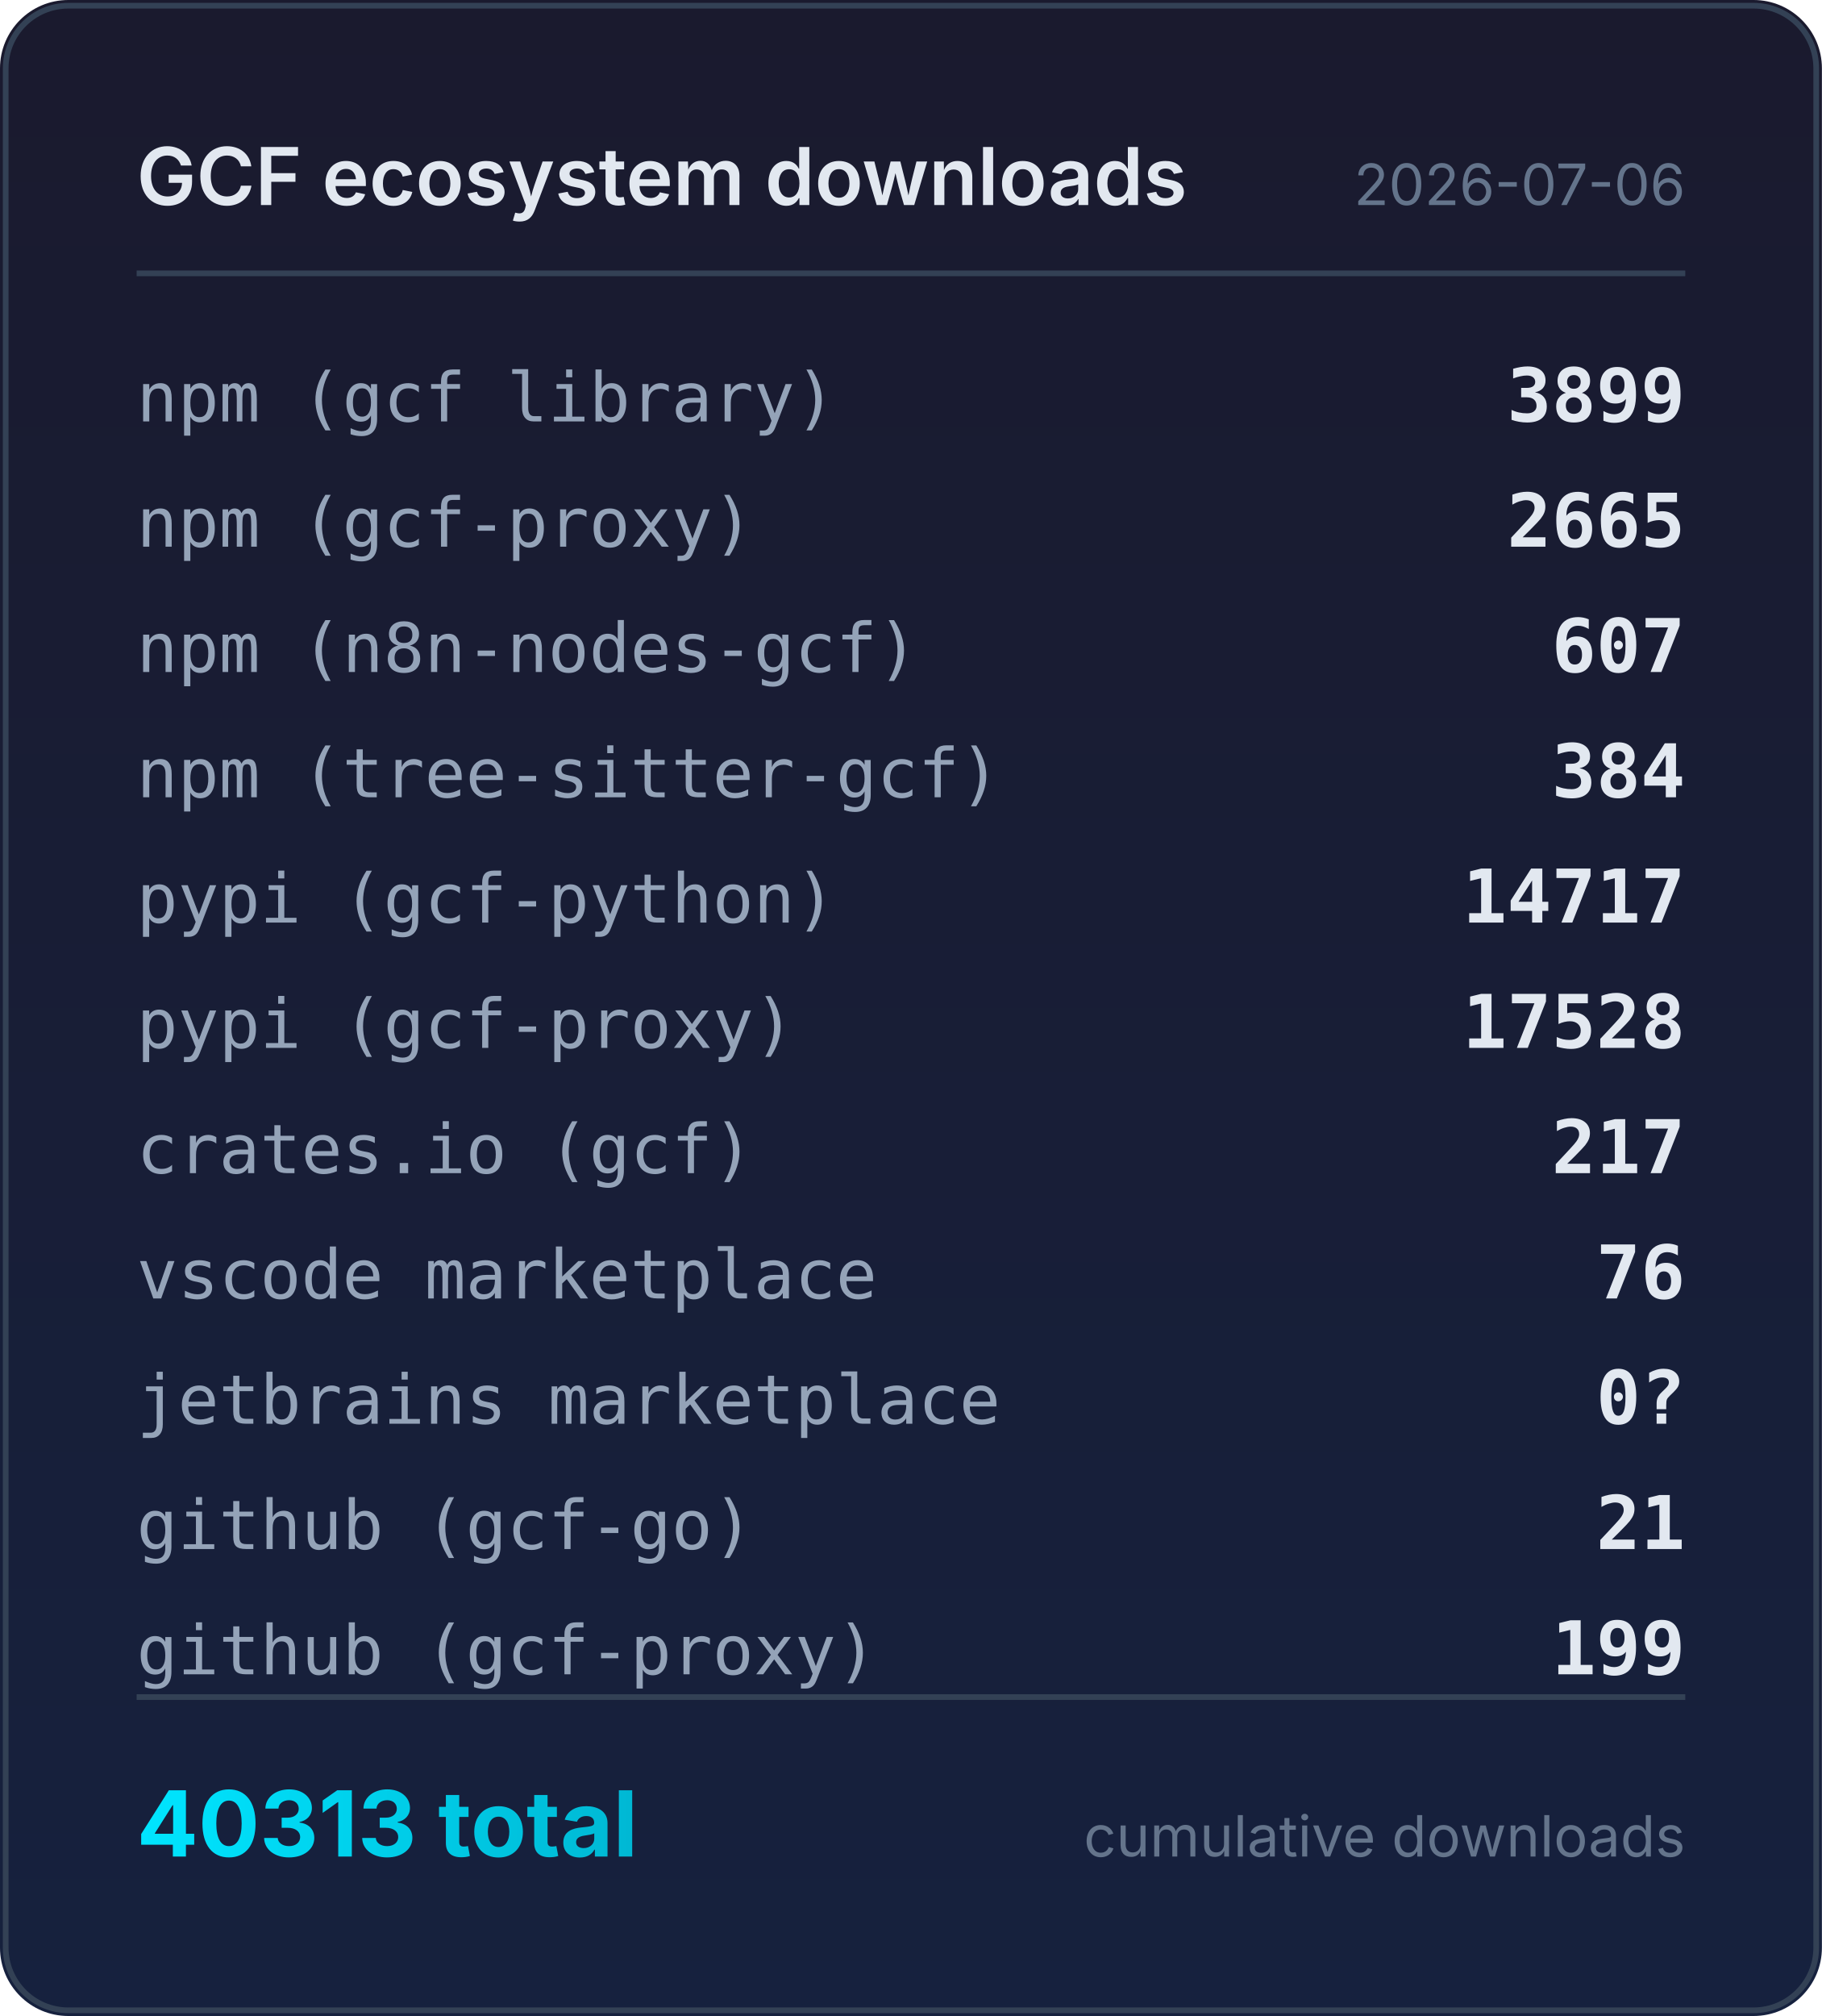
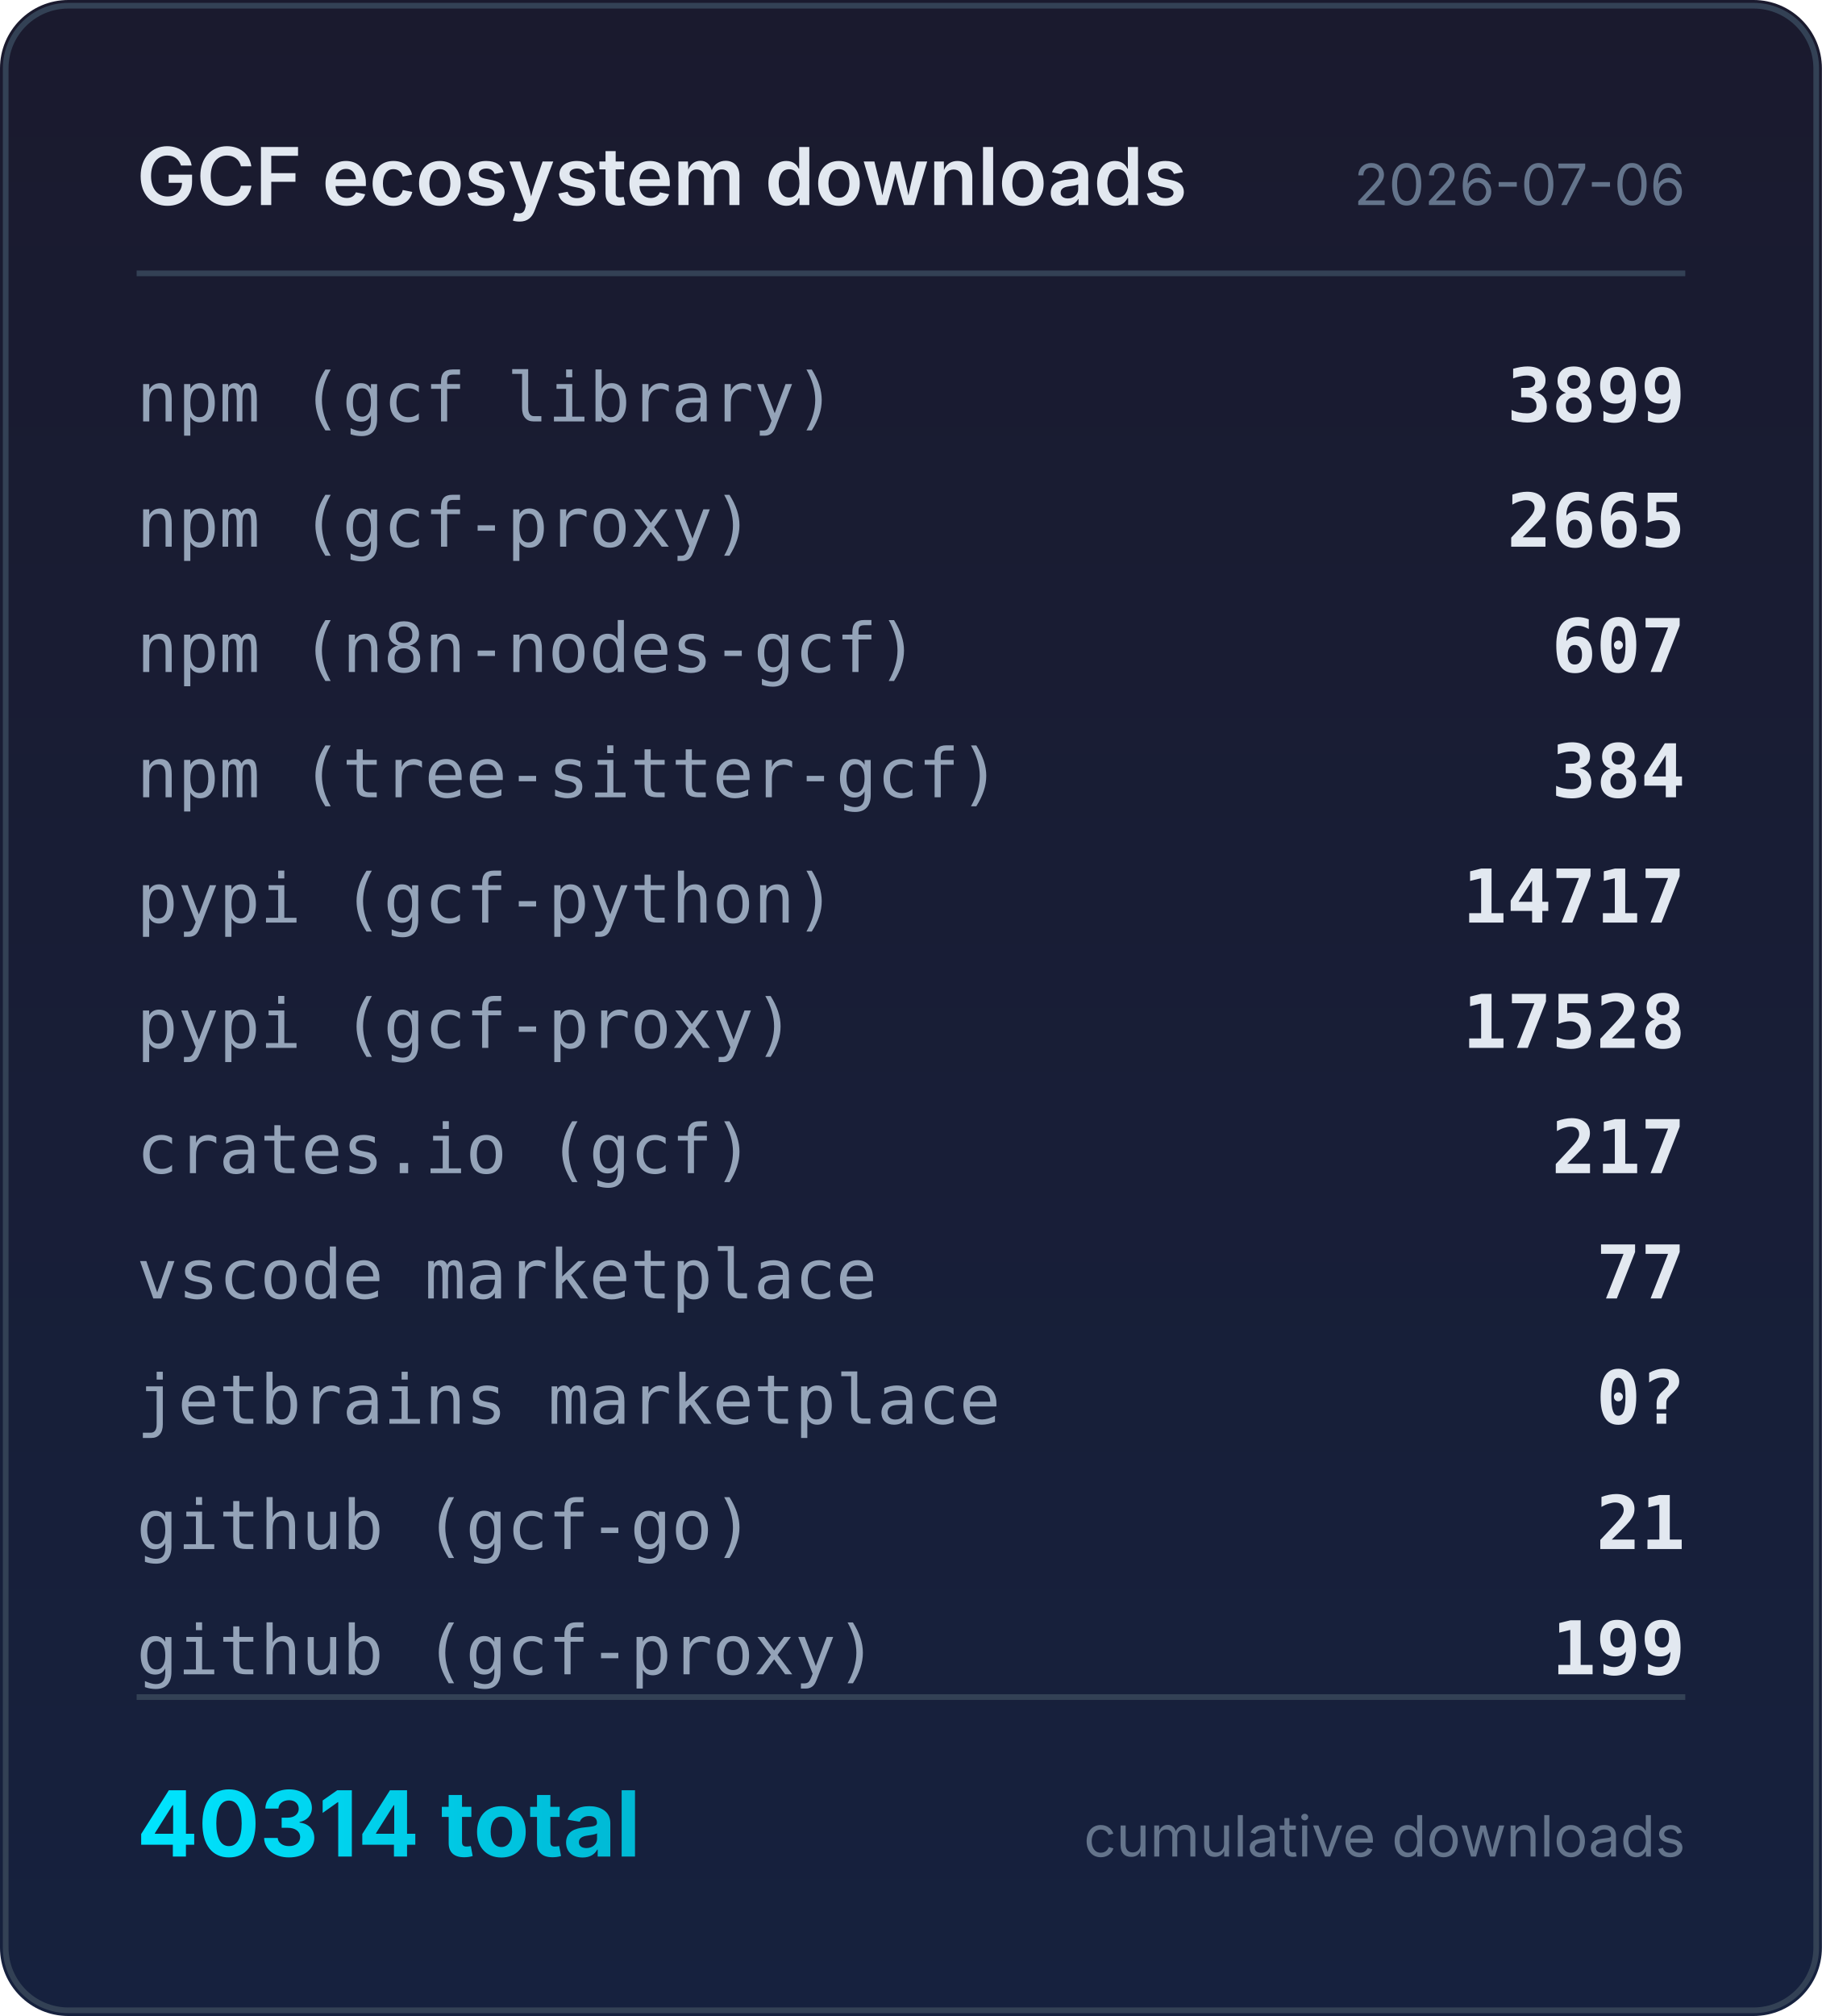
<svg xmlns="http://www.w3.org/2000/svg" width="320" height="354" viewBox="0 0 320 354">
  <defs>
    <linearGradient id="bg" x1="0" y1="0" x2="0" y2="1">
      <stop offset="0%" stop-color="#1a1a2e" />
      <stop offset="100%" stop-color="#16213e" />
    </linearGradient>
    <linearGradient id="accent" x1="0" y1="0" x2="1" y2="0">
      <stop offset="0%" stop-color="#00e5ff" />
      <stop offset="100%" stop-color="#00b8d4" />
    </linearGradient>
  </defs>
  <rect width="320" height="354" rx="12" fill="url(#bg)" />
  <rect x="1" y="1" width="318" height="352" rx="11" fill="none" stroke="#334155" stroke-width="1" />
  <text x="24" y="36" fill="#e2e8f0" font-family="system-ui,-apple-system,sans-serif" font-size="14" font-weight="600">GCF ecosystem downloads</text>
  <text x="296" y="36" fill="#64748b" font-family="system-ui,-apple-system,sans-serif" font-size="10" text-anchor="end">2026-07-06</text>
  <line x1="24" y1="48" x2="296" y2="48" stroke="#334155" stroke-width="1" />
  <text x="24" y="74" fill="#94a3b8" font-family="ui-monospace,monospace" font-size="12">npm (gcf library)</text>
  <text x="296" y="74" fill="#e2e8f0" font-family="ui-monospace,monospace" font-size="13" font-weight="600" text-anchor="end">3899</text>
  <text x="24" y="96" fill="#94a3b8" font-family="ui-monospace,monospace" font-size="12">npm (gcf-proxy)</text>
  <text x="296" y="96" fill="#e2e8f0" font-family="ui-monospace,monospace" font-size="13" font-weight="600" text-anchor="end">2665</text>
  <text x="24" y="118" fill="#94a3b8" font-family="ui-monospace,monospace" font-size="12">npm (n8n-nodes-gcf)</text>
  <text x="296" y="118" fill="#e2e8f0" font-family="ui-monospace,monospace" font-size="13" font-weight="600" text-anchor="end">607</text>
  <text x="24" y="140" fill="#94a3b8" font-family="ui-monospace,monospace" font-size="12">npm (tree-sitter-gcf)</text>
  <text x="296" y="140" fill="#e2e8f0" font-family="ui-monospace,monospace" font-size="13" font-weight="600" text-anchor="end">384</text>
  <text x="24" y="162" fill="#94a3b8" font-family="ui-monospace,monospace" font-size="12">pypi (gcf-python)</text>
  <text x="296" y="162" fill="#e2e8f0" font-family="ui-monospace,monospace" font-size="13" font-weight="600" text-anchor="end">14717</text>
  <text x="24" y="184" fill="#94a3b8" font-family="ui-monospace,monospace" font-size="12">pypi (gcf-proxy)</text>
  <text x="296" y="184" fill="#e2e8f0" font-family="ui-monospace,monospace" font-size="13" font-weight="600" text-anchor="end">17528</text>
  <text x="24" y="206" fill="#94a3b8" font-family="ui-monospace,monospace" font-size="12">crates.io (gcf)</text>
  <text x="296" y="206" fill="#e2e8f0" font-family="ui-monospace,monospace" font-size="13" font-weight="600" text-anchor="end">217</text>
  <text x="24" y="228" fill="#94a3b8" font-family="ui-monospace,monospace" font-size="12">vscode marketplace</text>
-   <text x="296" y="228" fill="#e2e8f0" font-family="ui-monospace,monospace" font-size="13" font-weight="600" text-anchor="end">76</text>
+   <text x="296" y="228" fill="#e2e8f0" font-family="ui-monospace,monospace" font-size="13" font-weight="600" text-anchor="end">77</text>
  <text x="24" y="250" fill="#94a3b8" font-family="ui-monospace,monospace" font-size="12">jetbrains marketplace</text>
  <text x="296" y="250" fill="#e2e8f0" font-family="ui-monospace,monospace" font-size="13" font-weight="600" text-anchor="end">0?</text>
  <text x="24" y="272" fill="#94a3b8" font-family="ui-monospace,monospace" font-size="12">github (gcf-go)</text>
  <text x="296" y="272" fill="#e2e8f0" font-family="ui-monospace,monospace" font-size="13" font-weight="600" text-anchor="end">21</text>
  <text x="24" y="294" fill="#94a3b8" font-family="ui-monospace,monospace" font-size="12">github (gcf-proxy)</text>
  <text x="296" y="294" fill="#e2e8f0" font-family="ui-monospace,monospace" font-size="13" font-weight="600" text-anchor="end">199</text>
  <line x1="24" y1="298" x2="296" y2="298" stroke="#334155" stroke-width="1" />
-   <text x="24" y="326" fill="url(#accent)" font-family="system-ui,-apple-system,sans-serif" font-size="16" font-weight="700">40313 total</text>
+   <text x="24" y="326" fill="url(#accent)" font-family="system-ui,-apple-system,sans-serif" font-size="16" font-weight="700">40314 total</text>
  <text x="296" y="326" fill="#64748b" font-family="system-ui,-apple-system,sans-serif" font-size="10" text-anchor="end">cumulative downloads</text>
</svg>
